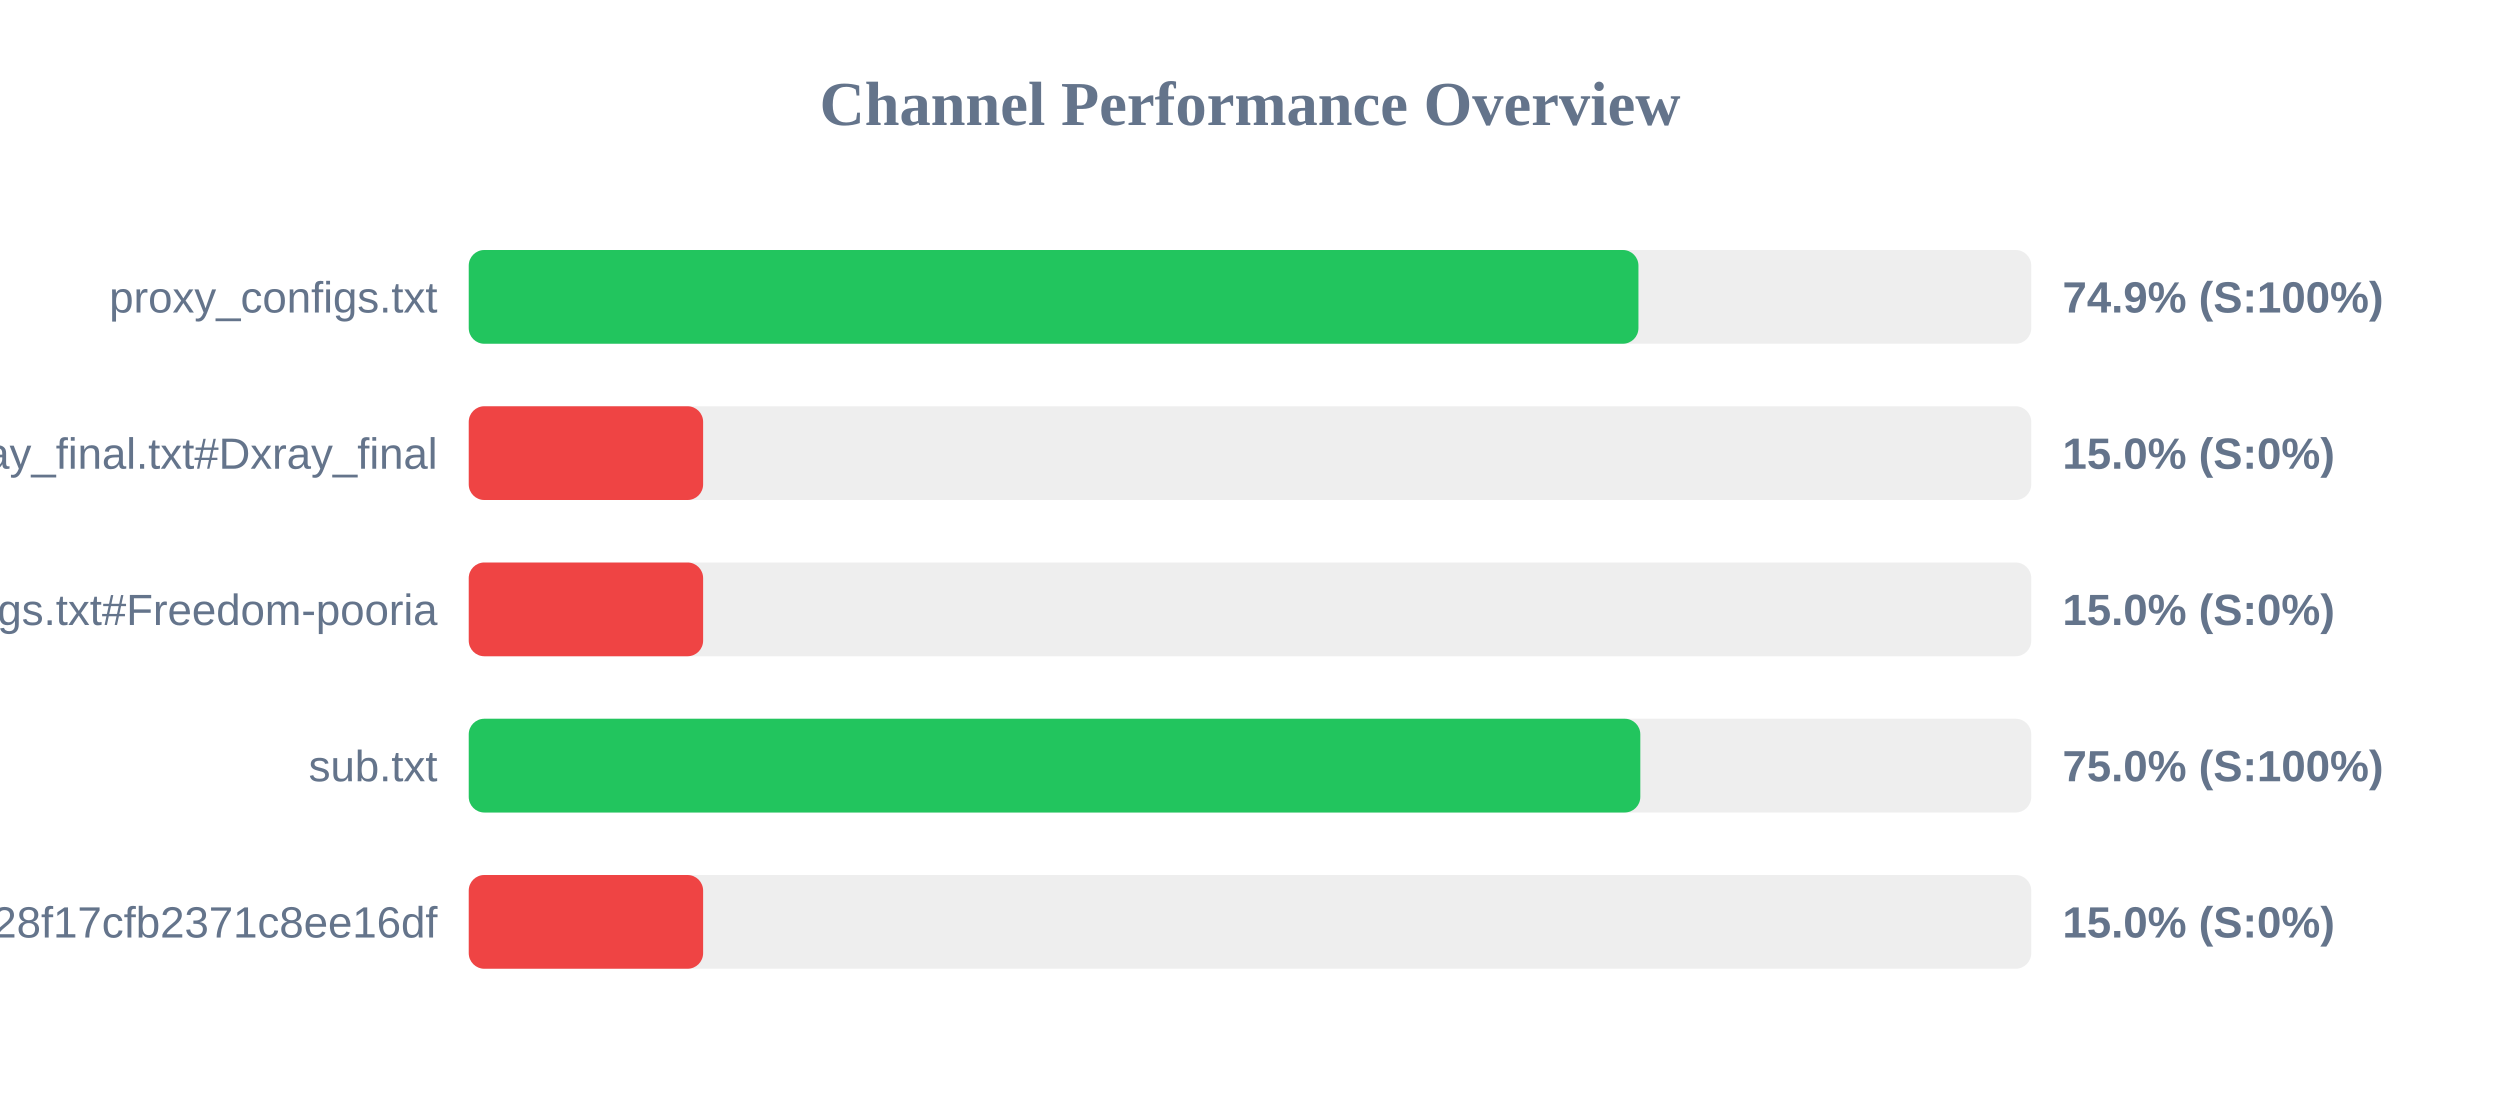
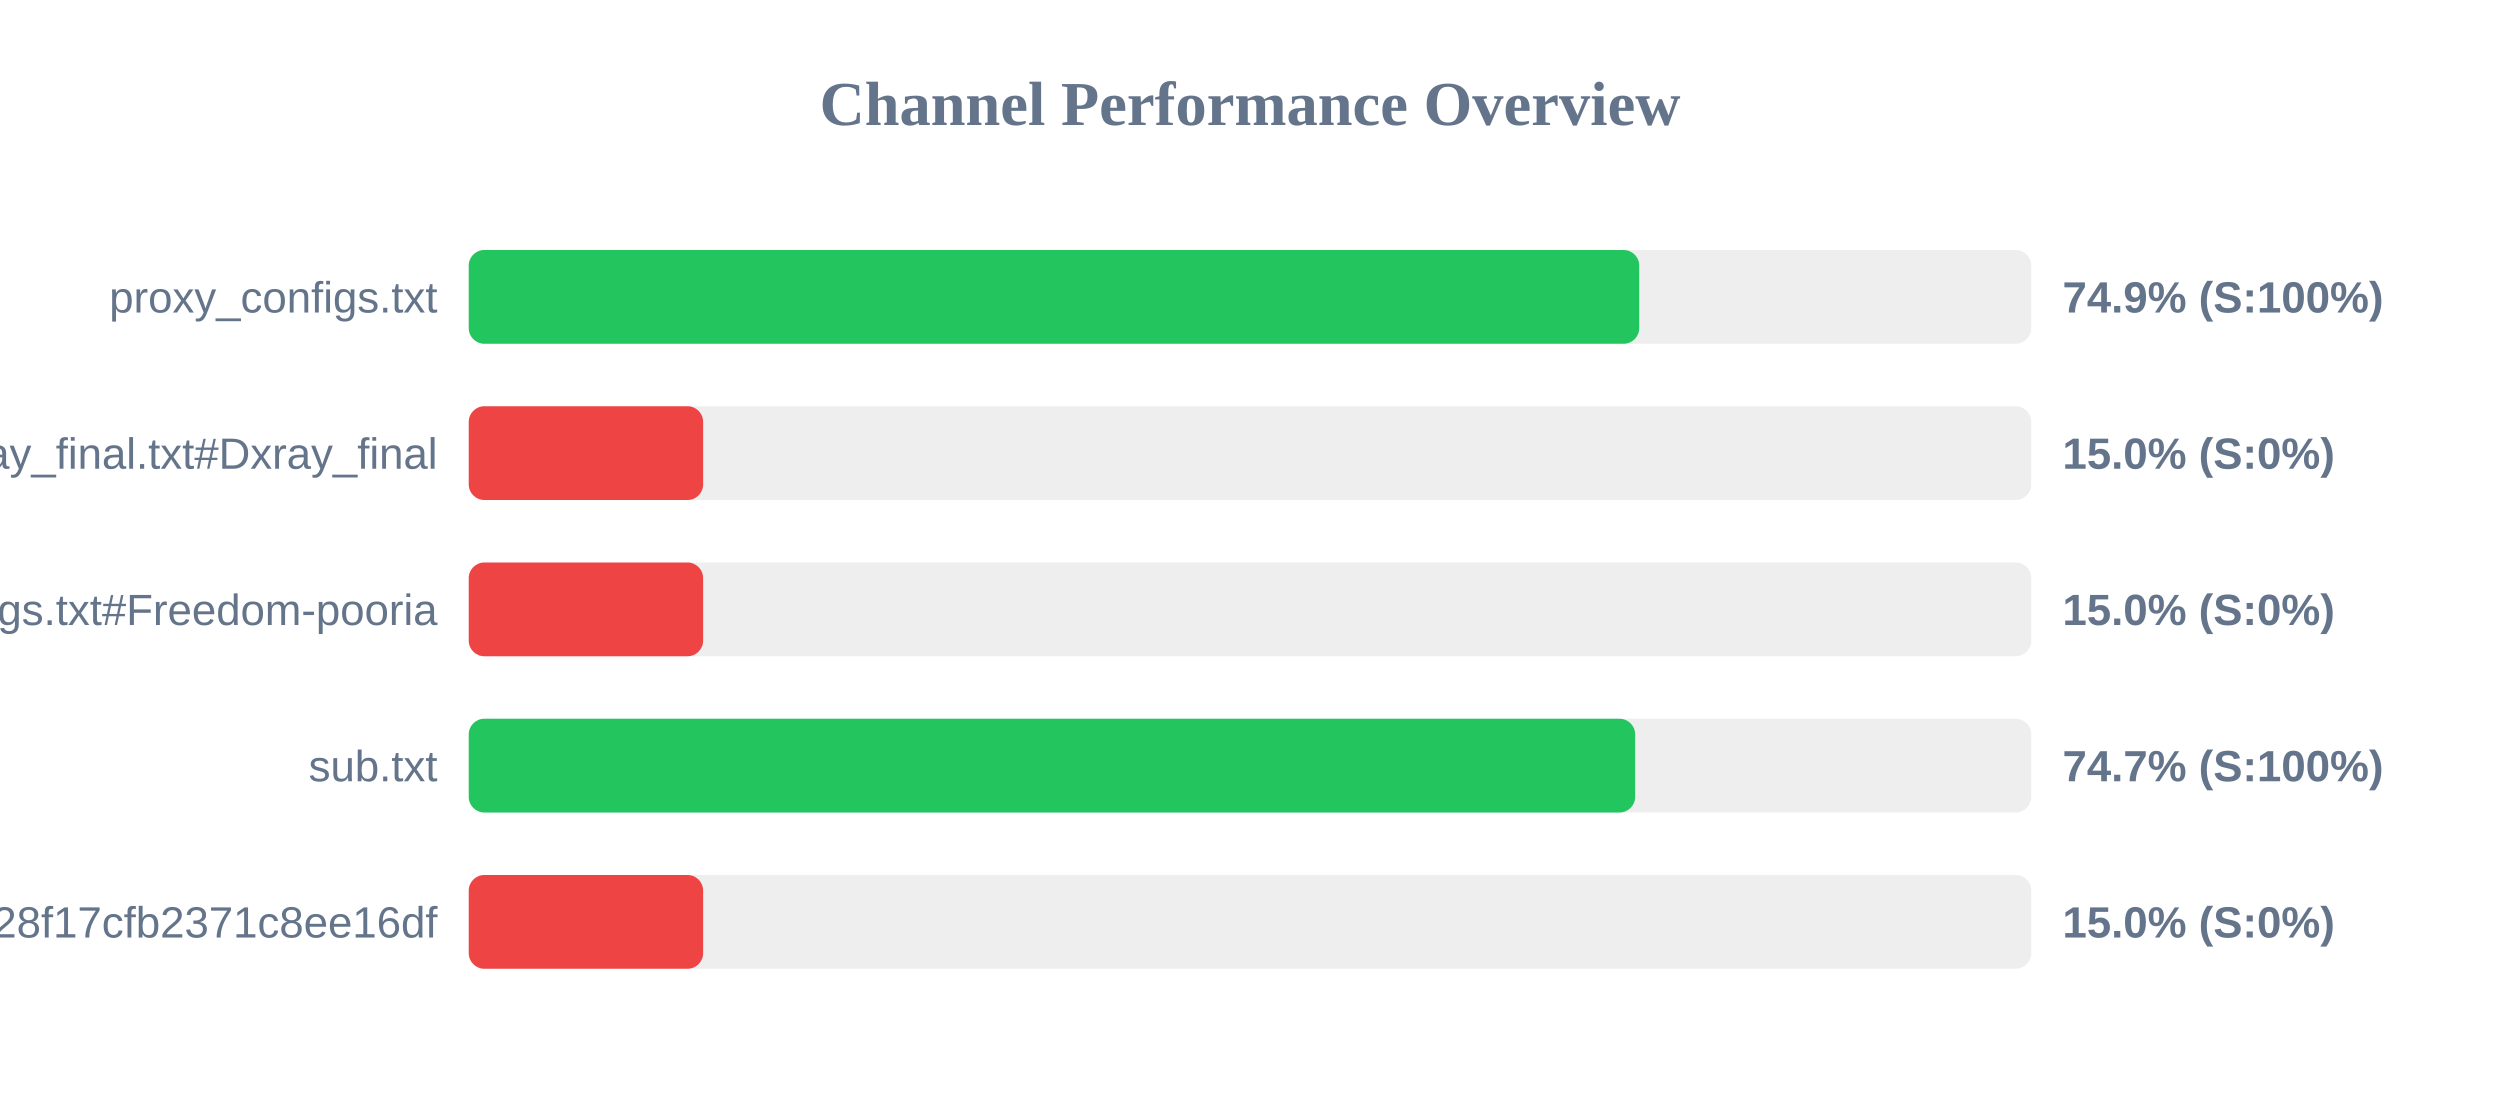
<svg xmlns="http://www.w3.org/2000/svg" width="800" height="350" version="1.1">
  <style>
        .row { font: 14px Arial; fill: #64748b; }
        .score { font: bold 14px Arial; fill: #64748b; }
    </style>
  <text x="400" y="40" text-anchor="middle" font-size="20px" font-weight="bold" fill="#64748b">Channel Performance Overview</text>
  <rect x="150" y="80" width="500" height="30" fill="#eee" rx="5" />
-   <rect x="150" y="80" width="374.3" height="30" fill="#22c55e" rx="5" />
+   <rect x="150" y="80" width="374.55" height="30" fill="#22c55e" rx="5" />
  <text x="140" y="100" text-anchor="end" class="row">proxy_configs.txt</text>
  <text x="660" y="100" text-anchor="start" class="score">74.9% (S:100%)</text>
  <rect x="150" y="130" width="500" height="30" fill="#eee" rx="5" />
  <rect x="150" y="130" width="75.0" height="30" fill="#ef4444" rx="5" />
  <text x="140" y="150" text-anchor="end" class="row">xray_final.txt#Dxray_final</text>
  <text x="660" y="150" text-anchor="start" class="score">15.0% (S:0%)</text>
  <rect x="150" y="180" width="500" height="30" fill="#eee" rx="5" />
  <rect x="150" y="180" width="75.0" height="30" fill="#ef4444" rx="5" />
  <text x="140" y="200" text-anchor="end" class="row">v2ray_configs.txt#Freedom-pooria</text>
  <text x="660" y="200" text-anchor="start" class="score">15.0% (S:0%)</text>
  <rect x="150" y="230" width="500" height="30" fill="#eee" rx="5" />
-   <rect x="150" y="230" width="374.9" height="30" fill="#22c55e" rx="5" />
+   <rect x="150" y="230" width="373.25" height="30" fill="#22c55e" rx="5" />
  <text x="140" y="250" text-anchor="end" class="row">sub.txt</text>
-   <text x="660" y="250" text-anchor="start" class="score">75.0% (S:100%)</text>
+   <text x="660" y="250" text-anchor="start" class="score">74.7% (S:100%)</text>
  <rect x="150" y="280" width="500" height="30" fill="#eee" rx="5" />
  <rect x="150" y="280" width="75.0" height="30" fill="#ef4444" rx="5" />
  <text x="140" y="300" text-anchor="end" class="row">?token=fedfed7b41b828f17cfb2371c8ee16df</text>
  <text x="660" y="300" text-anchor="start" class="score">15.0% (S:0%)</text>
</svg>
